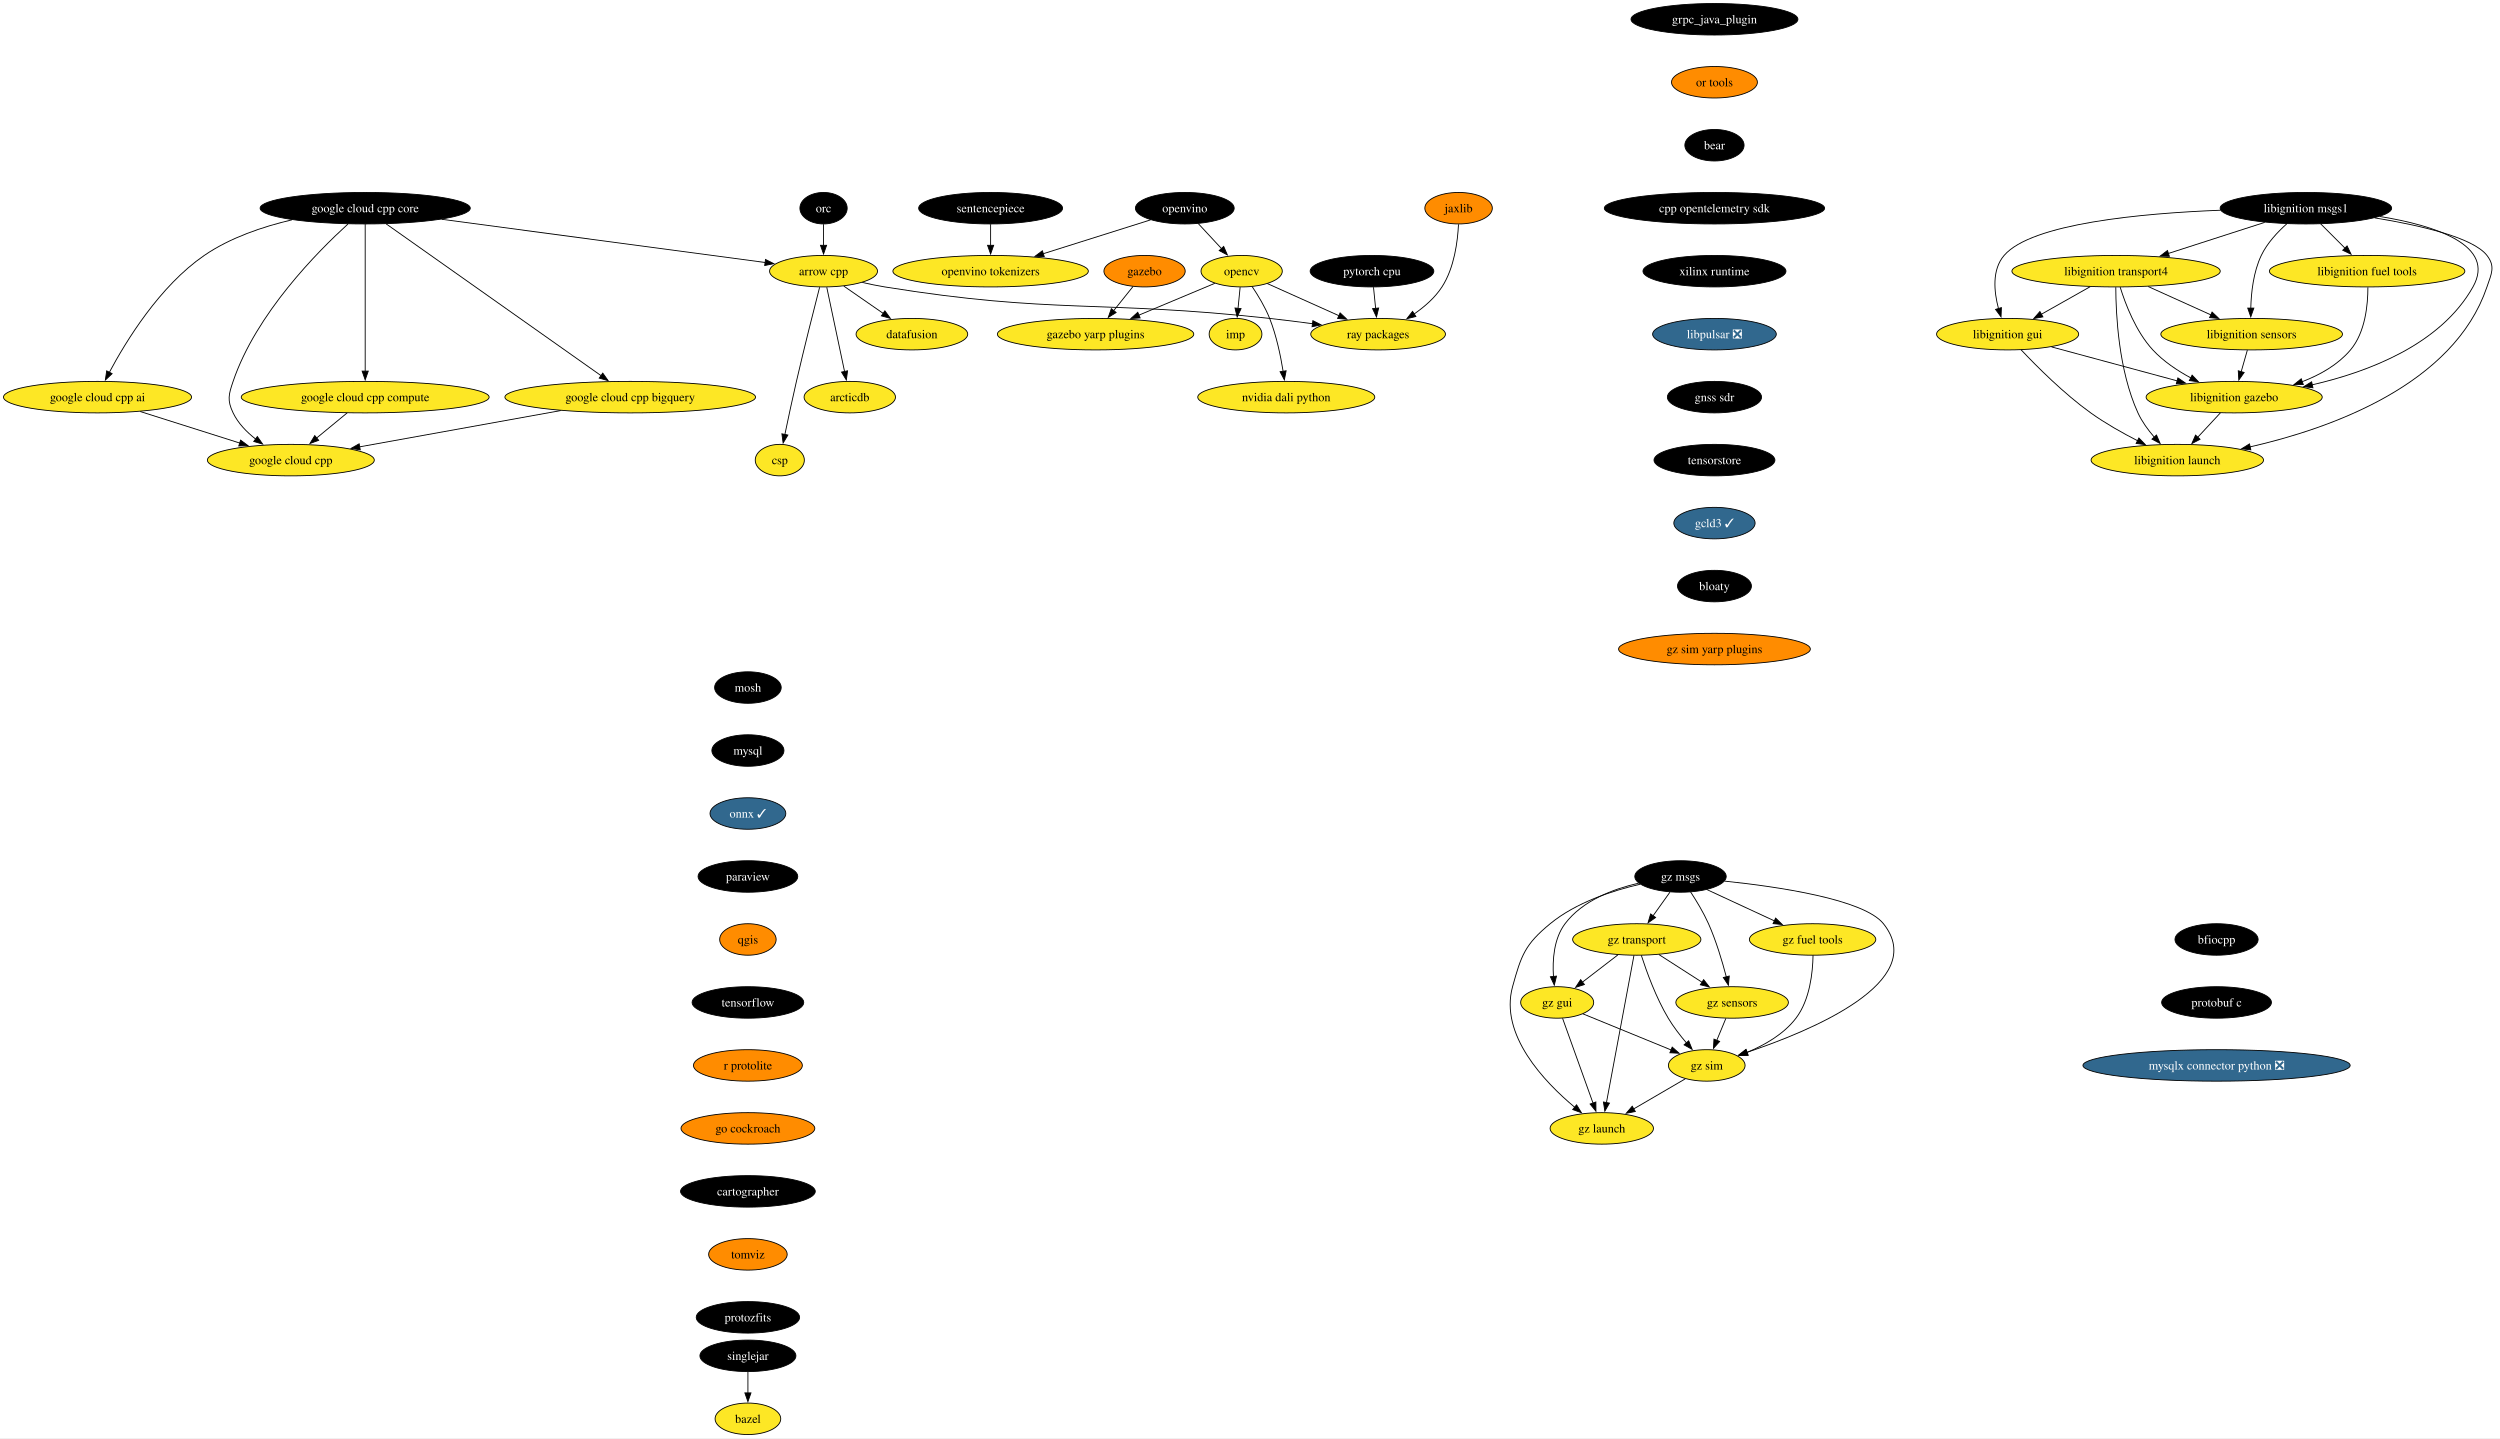
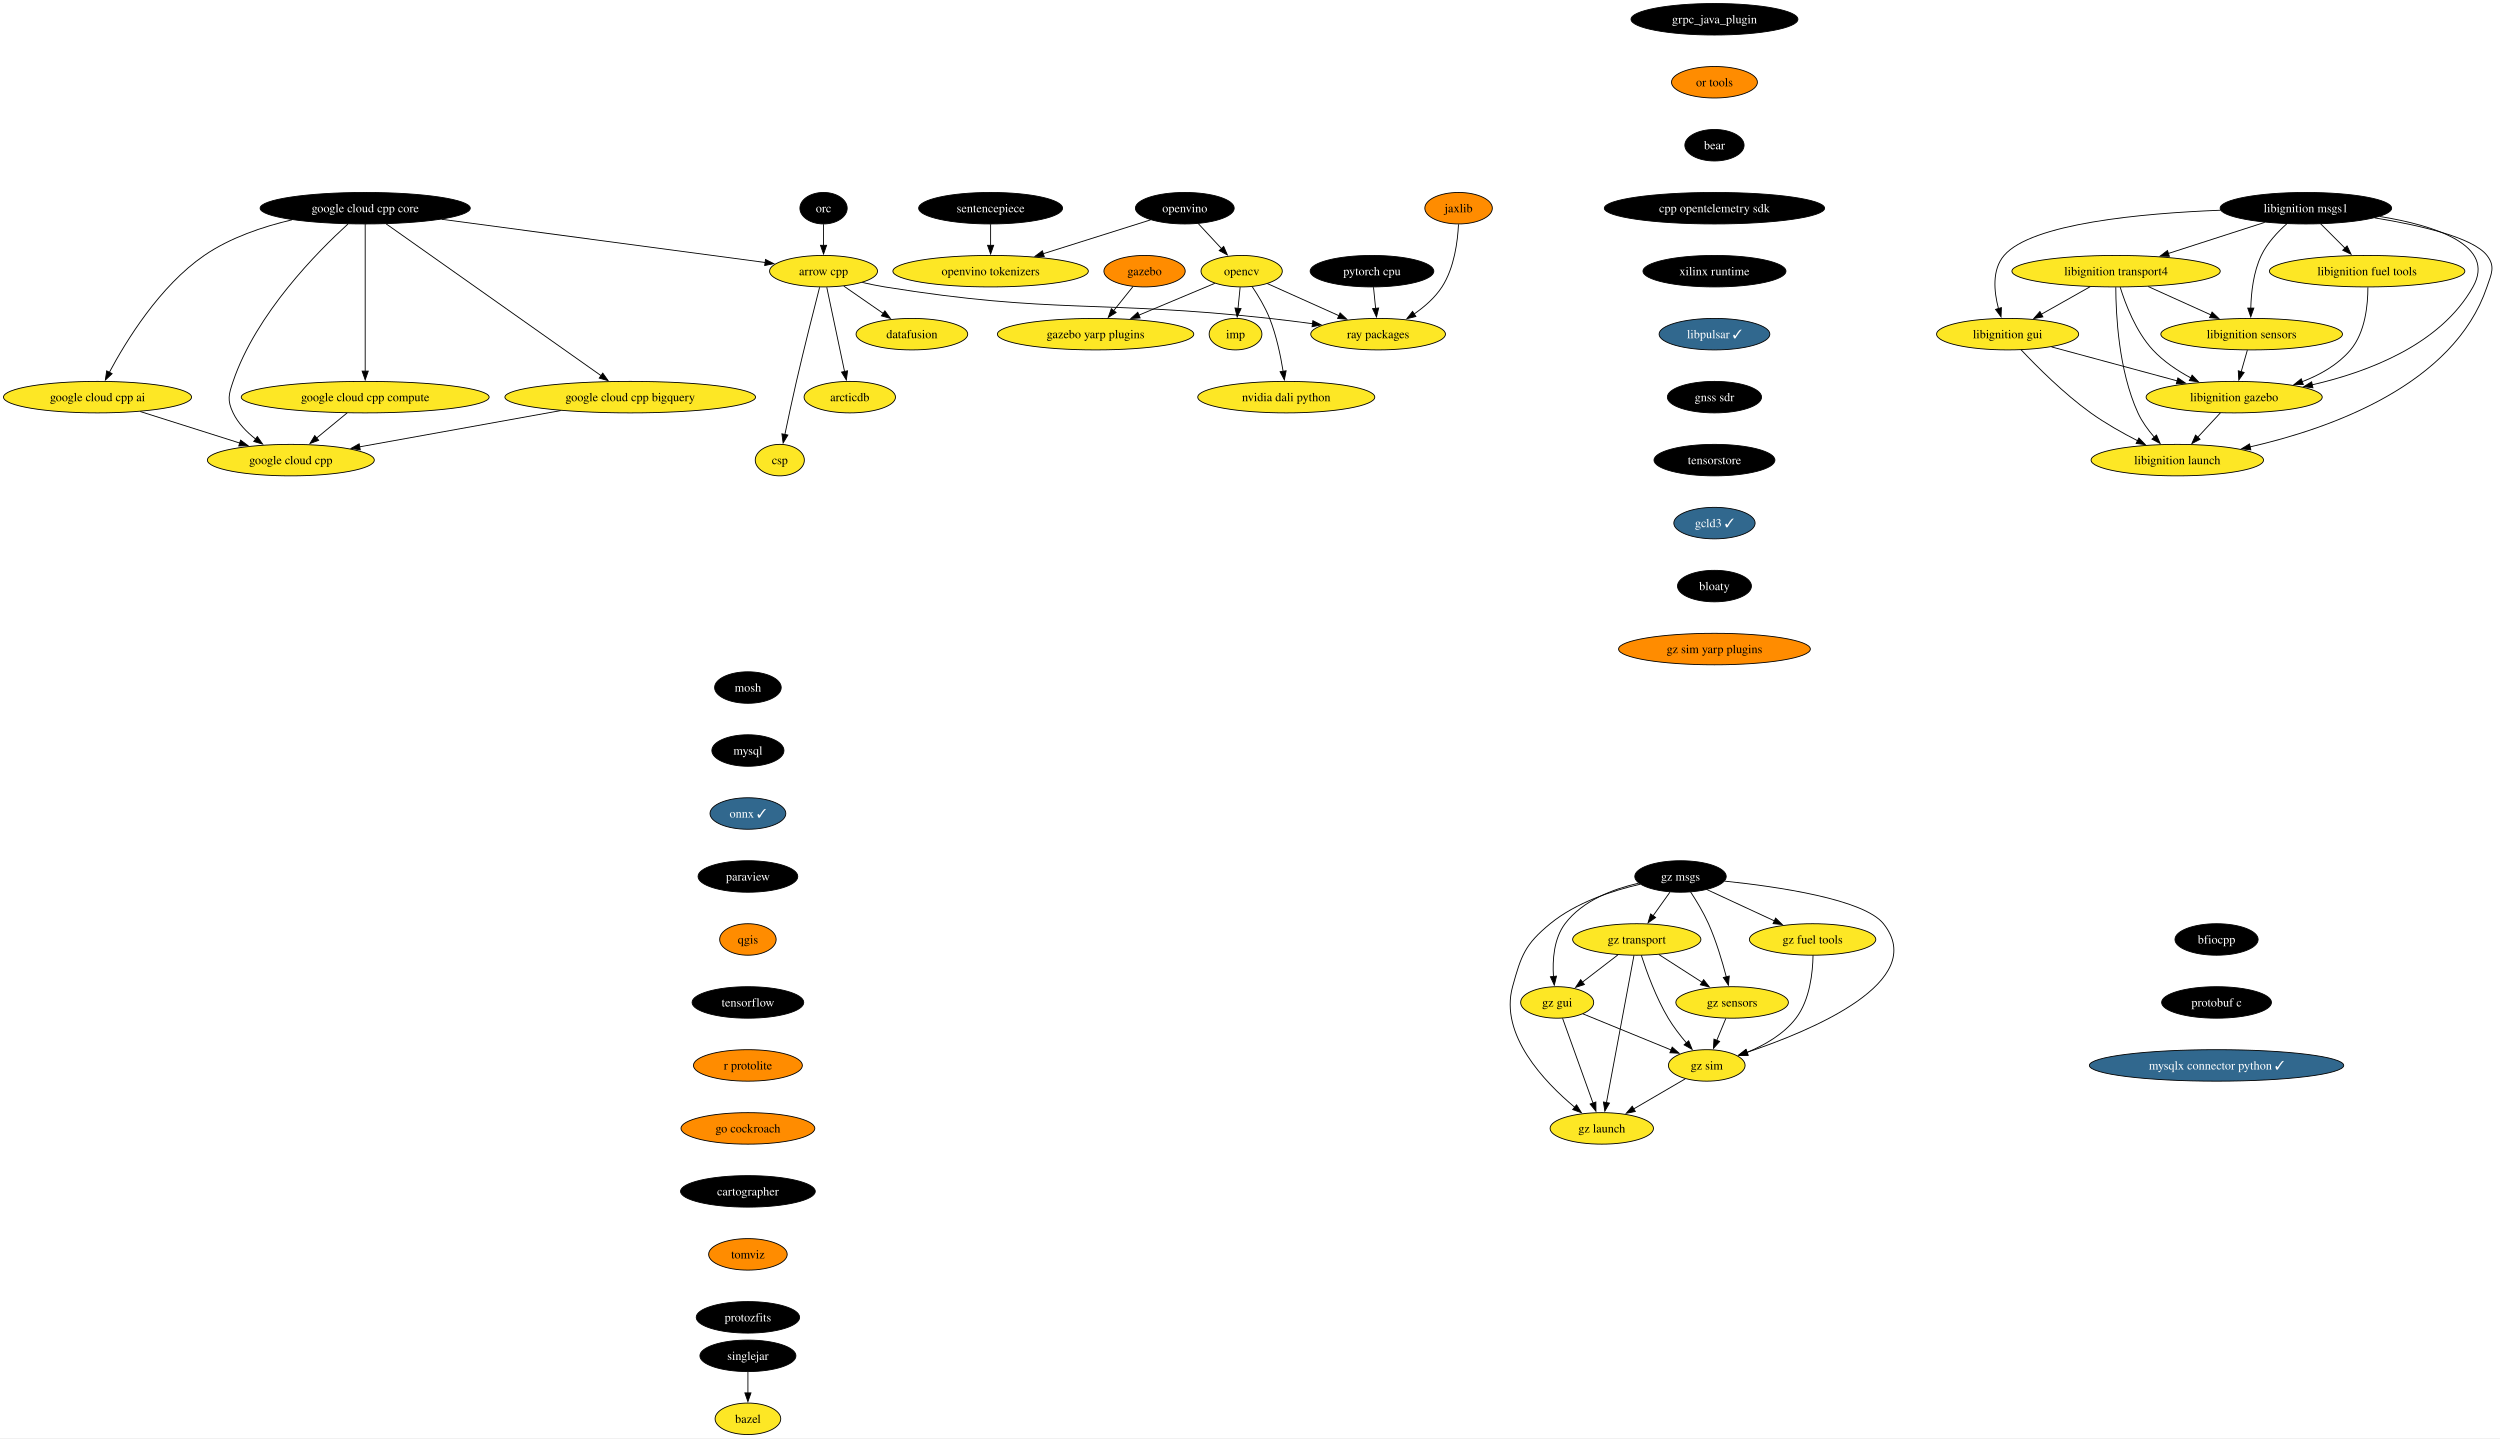
<svg xmlns="http://www.w3.org/2000/svg" xmlns:xlink="http://www.w3.org/1999/xlink" width="2858pt" height="1644pt" viewBox="0.00 0.00 2858.08 1644.00">
  <g id="graph0" class="graph" transform="scale(1 1) rotate(0) translate(4 1640)">
    <polygon fill="white" stroke="none" points="-4,4 -4,-1640 2854.08,-1640 2854.08,4 -4,4" />
    <g id="node1" class="node">
      <g id="a_node1">
        <a xlink:href="https://github.com/conda-forge/arrow-cpp-feedstock" xlink:title="arrow cpp">
          <ellipse fill="#fde725" stroke="black" cx="937.5" cy="-1330" rx="61.73" ry="18" />
          <text text-anchor="middle" x="937.5" y="-1325.33" font-family="Times,serif" font-size="14.00">arrow cpp</text>
        </a>
      </g>
    </g>
    <g id="node2" class="node">
      <g id="a_node2">
        <a xlink:href="https://github.com/conda-forge/ray-packages-feedstock" xlink:title="ray packages">
          <ellipse fill="#fde725" stroke="black" cx="1571.5" cy="-1258" rx="76.99" ry="18" />
          <text text-anchor="middle" x="1571.5" y="-1253.33" font-family="Times,serif" font-size="14.00">ray packages</text>
        </a>
      </g>
    </g>
    <g id="edge1" class="edge">
      <path fill="none" stroke="black" d="M981.73,-1317.15C990.23,-1315.19 999.11,-1313.35 1007.5,-1312 1201.21,-1280.75 1252.46,-1297.33 1447.5,-1276 1463.47,-1274.25 1480.56,-1272.1 1496.79,-1269.91" />
      <polygon fill="black" stroke="black" points="1496.93,-1273.43 1506.37,-1268.61 1495.99,-1266.49 1496.93,-1273.43" />
    </g>
    <g id="node3" class="node">
      <g id="a_node3">
        <a xlink:href="https://github.com/conda-forge/datafusion-feedstock" xlink:title="datafusion">
          <ellipse fill="#fde725" stroke="black" cx="1038.5" cy="-1258" rx="63.84" ry="18" />
          <text text-anchor="middle" x="1038.5" y="-1253.33" font-family="Times,serif" font-size="14.00">datafusion</text>
        </a>
      </g>
    </g>
    <g id="edge2" class="edge">
      <path fill="none" stroke="black" d="M960.67,-1312.94C974.05,-1303.67 991.09,-1291.86 1005.81,-1281.66" />
      <polygon fill="black" stroke="black" points="1007.62,-1284.66 1013.85,-1276.09 1003.63,-1278.91 1007.62,-1284.66" />
    </g>
    <g id="node4" class="node">
      <g id="a_node4">
        <a xlink:href="https://github.com/conda-forge/arcticdb-feedstock" xlink:title="arcticdb">
          <ellipse fill="#fde725" stroke="black" cx="967.5" cy="-1186" rx="52.26" ry="18" />
          <text text-anchor="middle" x="967.5" y="-1181.33" font-family="Times,serif" font-size="14.00">arcticdb</text>
        </a>
      </g>
    </g>
    <g id="edge3" class="edge">
      <path fill="none" stroke="black" d="M941.18,-1311.59C946.27,-1287.5 955.51,-1243.75 961.58,-1215.03" />
      <polygon fill="black" stroke="black" points="964.93,-1216.1 963.58,-1205.59 958.08,-1214.65 964.93,-1216.1" />
    </g>
    <g id="node5" class="node">
      <g id="a_node5">
        <a xlink:href="https://github.com/conda-forge/csp-feedstock" xlink:title="csp">
          <ellipse fill="#fde725" stroke="black" cx="887.5" cy="-1114" rx="28.06" ry="18" />
          <text text-anchor="middle" x="887.5" y="-1109.33" font-family="Times,serif" font-size="14.00">csp</text>
        </a>
      </g>
    </g>
    <g id="edge4" class="edge">
      <path fill="none" stroke="black" d="M933.01,-1311.65C926.81,-1287.56 915.4,-1242.56 906.5,-1204 901.83,-1183.74 896.94,-1160.78 893.29,-1143.26" />
      <polygon fill="black" stroke="black" points="896.74,-1142.66 891.29,-1133.58 889.89,-1144.08 896.74,-1142.66" />
    </g>
    <g id="node6" class="node">
      <g id="a_node6">
        <a xlink:href="https://github.com/conda-forge/bazel-feedstock" xlink:title="bazel">
          <ellipse fill="#fde725" stroke="black" cx="851.04" cy="-18" rx="37.53" ry="18" />
          <text text-anchor="middle" x="851.04" y="-13.32" font-family="Times,serif" font-size="14.00">bazel</text>
        </a>
      </g>
    </g>
    <g id="node7" class="node">
      <g id="a_node7">
        <a xlink:href="https://github.com/conda-forge/mosh-feedstock" xlink:title="mosh">
          <ellipse fill="#000000" stroke="black" cx="851.04" cy="-854" rx="38.06" ry="18" />
          <text text-anchor="middle" x="851.04" y="-849.33" font-family="Times,serif" font-size="14.00" fill="white">mosh</text>
        </a>
      </g>
    </g>
    <g id="node8" class="node">
      <g id="a_node8">
        <a xlink:href="https://github.com/conda-forge/mysql-feedstock" xlink:title="mysql">
          <ellipse fill="#000000" stroke="black" cx="851.04" cy="-782" rx="41.21" ry="18" />
          <text text-anchor="middle" x="851.04" y="-777.33" font-family="Times,serif" font-size="14.00" fill="white">mysql</text>
        </a>
      </g>
    </g>
    <g id="node9" class="node">
      <g id="a_node9">
        <a xlink:href="https://github.com/conda-forge/onnx-feedstock/pull/124" xlink:title="onnx ✓">
          <ellipse fill="#31688e" stroke="black" cx="851.04" cy="-710" rx="43.32" ry="18" />
          <text text-anchor="middle" x="851.04" y="-705.33" font-family="Times,serif" font-size="14.00" fill="white">onnx ✓</text>
        </a>
      </g>
    </g>
    <g id="node10" class="node">
      <g id="a_node10">
        <a xlink:href="https://github.com/conda-forge/paraview-feedstock" xlink:title="paraview">
          <ellipse fill="#000000" stroke="black" cx="851.04" cy="-638" rx="57" ry="18" />
          <text text-anchor="middle" x="851.04" y="-633.33" font-family="Times,serif" font-size="14.00" fill="white">paraview</text>
        </a>
      </g>
    </g>
    <g id="node15" class="node">
      <g id="a_node15">
        <a xlink:href="https://github.com/conda-forge/qgis-feedstock" xlink:title="qgis">
          <ellipse fill="#ff8c00" stroke="black" cx="851.04" cy="-566" rx="32.27" ry="18" />
          <text text-anchor="middle" x="851.04" y="-561.33" font-family="Times,serif" font-size="14.00">qgis</text>
        </a>
      </g>
    </g>
    <g id="node11" class="node">
      <g id="a_node11">
        <a xlink:href="https://github.com/conda-forge/opencv-feedstock" xlink:title="opencv">
          <ellipse fill="#fde725" stroke="black" cx="1415.5" cy="-1330" rx="46.47" ry="18" />
          <text text-anchor="middle" x="1415.5" y="-1325.33" font-family="Times,serif" font-size="14.00">opencv</text>
        </a>
      </g>
    </g>
    <g id="edge8" class="edge">
      <path fill="none" stroke="black" d="M1444.85,-1315.83C1467.88,-1305.5 1500.35,-1290.93 1526.65,-1279.13" />
      <polygon fill="black" stroke="black" points="1528.05,-1282.33 1535.74,-1275.05 1525.19,-1275.95 1528.05,-1282.33" />
    </g>
    <g id="node12" class="node">
      <g id="a_node12">
        <a xlink:href="https://github.com/conda-forge/imp-feedstock" xlink:title="imp">
          <ellipse fill="#fde725" stroke="black" cx="1408.5" cy="-1258" rx="30.16" ry="18" />
          <text text-anchor="middle" x="1408.5" y="-1253.33" font-family="Times,serif" font-size="14.00">imp</text>
        </a>
      </g>
    </g>
    <g id="edge9" class="edge">
      <path fill="none" stroke="black" d="M1413.77,-1311.7C1413.04,-1304.41 1412.18,-1295.73 1411.36,-1287.54" />
      <polygon fill="black" stroke="black" points="1414.84,-1287.21 1410.36,-1277.61 1407.88,-1287.91 1414.84,-1287.21" />
    </g>
    <g id="node13" class="node">
      <g id="a_node13">
        <a xlink:href="https://github.com/conda-forge/gazebo-yarp-plugins-feedstock" xlink:title="gazebo yarp plugins">
          <ellipse fill="#fde725" stroke="black" cx="1248.5" cy="-1258" rx="112.24" ry="18" />
          <text text-anchor="middle" x="1248.5" y="-1253.33" font-family="Times,serif" font-size="14.00">gazebo yarp plugins</text>
        </a>
      </g>
    </g>
    <g id="edge10" class="edge">
      <path fill="none" stroke="black" d="M1384.87,-1316.16C1360.58,-1305.98 1326.13,-1291.54 1297.94,-1279.72" />
      <polygon fill="black" stroke="black" points="1299.45,-1276.56 1288.87,-1275.92 1296.74,-1283.01 1299.45,-1276.56" />
    </g>
    <g id="node14" class="node">
      <g id="a_node14">
        <a xlink:href="https://github.com/conda-forge/nvidia-dali-python-feedstock" xlink:title="nvidia dali python">
          <ellipse fill="#fde725" stroke="black" cx="1466.5" cy="-1186" rx="101.19" ry="18" />
          <text text-anchor="middle" x="1466.5" y="-1181.33" font-family="Times,serif" font-size="14.00">nvidia dali python</text>
        </a>
      </g>
    </g>
    <g id="edge11" class="edge">
      <path fill="none" stroke="black" d="M1427.39,-1312.56C1434.19,-1302.46 1442.36,-1288.99 1447.5,-1276 1455.2,-1256.54 1460.02,-1233.4 1462.88,-1215.59" />
      <polygon fill="black" stroke="black" points="1466.34,-1216.12 1464.33,-1205.72 1459.41,-1215.1 1466.34,-1216.12" />
    </g>
    <g id="node16" class="node">
      <g id="a_node16">
        <a xlink:href="https://github.com/conda-forge/tensorflow-feedstock" xlink:title="tensorflow">
          <ellipse fill="#000000" stroke="black" cx="851.04" cy="-494" rx="63.84" ry="18" />
          <text text-anchor="middle" x="851.04" y="-489.32" font-family="Times,serif" font-size="14.00" fill="white">tensorflow</text>
        </a>
      </g>
    </g>
    <g id="node17" class="node">
      <g id="a_node17">
        <a xlink:href="https://github.com/conda-forge/r-protolite-feedstock" xlink:title="r protolite">
          <ellipse fill="#ff8c00" stroke="black" cx="851.04" cy="-422" rx="62.26" ry="18" />
          <text text-anchor="middle" x="851.04" y="-417.32" font-family="Times,serif" font-size="14.00">r protolite</text>
        </a>
      </g>
    </g>
    <g id="node18" class="node">
      <g id="a_node18">
        <a xlink:href="https://github.com/conda-forge/go-cockroach-feedstock" xlink:title="go cockroach">
          <ellipse fill="#ff8c00" stroke="black" cx="851.04" cy="-350" rx="76.46" ry="18" />
          <text text-anchor="middle" x="851.04" y="-345.32" font-family="Times,serif" font-size="14.00">go cockroach</text>
        </a>
      </g>
    </g>
    <g id="node31" class="node">
      <g id="a_node31">
        <a xlink:href="https://github.com/conda-forge/cartographer-feedstock" xlink:title="cartographer">
          <ellipse fill="#000000" stroke="black" cx="851.04" cy="-278" rx="76.99" ry="18" />
          <text text-anchor="middle" x="851.04" y="-273.32" font-family="Times,serif" font-size="14.00" fill="white">cartographer</text>
        </a>
      </g>
    </g>
    <g id="node19" class="node">
      <g id="a_node19">
        <a xlink:href="https://github.com/conda-forge/pytorch-cpu-feedstock" xlink:title="pytorch cpu">
          <ellipse fill="#000000" stroke="black" cx="1564.5" cy="-1330" rx="70.68" ry="18" />
          <text text-anchor="middle" x="1564.5" y="-1325.33" font-family="Times,serif" font-size="14.00" fill="white">pytorch cpu</text>
        </a>
      </g>
    </g>
    <g id="edge16" class="edge">
      <path fill="none" stroke="black" d="M1566.23,-1311.7C1566.96,-1304.41 1567.83,-1295.73 1568.65,-1287.54" />
      <polygon fill="black" stroke="black" points="1572.13,-1287.91 1569.64,-1277.61 1565.16,-1287.21 1572.13,-1287.91" />
    </g>
    <g id="node20" class="node">
      <g id="a_node20">
        <a xlink:href="https://github.com/conda-forge/orc-feedstock" xlink:title="orc">
          <ellipse fill="#000000" stroke="black" cx="937.5" cy="-1402" rx="27.01" ry="18" />
          <text text-anchor="middle" x="937.5" y="-1397.33" font-family="Times,serif" font-size="14.00" fill="white">orc</text>
        </a>
      </g>
    </g>
    <g id="edge17" class="edge">
      <path fill="none" stroke="black" d="M937.5,-1383.7C937.5,-1376.41 937.5,-1367.73 937.5,-1359.54" />
      <polygon fill="black" stroke="black" points="941,-1359.62 937.5,-1349.62 934,-1359.62 941,-1359.62" />
    </g>
    <g id="node21" class="node">
      <g id="a_node21">
        <a xlink:href="https://github.com/conda-forge/jaxlib-feedstock" xlink:title="jaxlib">
          <ellipse fill="#ff8c00" stroke="black" cx="1663.5" cy="-1402" rx="38.58" ry="18" />
          <text text-anchor="middle" x="1663.5" y="-1397.33" font-family="Times,serif" font-size="14.00">jaxlib</text>
        </a>
      </g>
    </g>
    <g id="edge18" class="edge">
      <path fill="none" stroke="black" d="M1663.39,-1383.54C1662.5,-1364.51 1658.71,-1333.85 1644.5,-1312 1636.49,-1299.67 1624.53,-1289.26 1612.6,-1281.01" />
      <polygon fill="black" stroke="black" points="1614.68,-1278.19 1604.39,-1275.69 1610.88,-1284.06 1614.68,-1278.19" />
    </g>
    <g id="node22" class="node">
      <g id="a_node22">
        <a xlink:href="https://github.com/conda-forge/libignition-transport4-feedstock" xlink:title="libignition transport4">
          <ellipse fill="#fde725" stroke="black" cx="2415.17" cy="-1330" rx="119.08" ry="18" />
          <text text-anchor="middle" x="2415.17" y="-1325.33" font-family="Times,serif" font-size="14.00">libignition transport4</text>
        </a>
      </g>
    </g>
    <g id="node23" class="node">
      <g id="a_node23">
        <a xlink:href="https://github.com/conda-forge/libignition-sensors-feedstock" xlink:title="libignition sensors">
          <ellipse fill="#fde725" stroke="black" cx="2570.17" cy="-1258" rx="103.82" ry="18" />
          <text text-anchor="middle" x="2570.17" y="-1253.33" font-family="Times,serif" font-size="14.00">libignition sensors</text>
        </a>
      </g>
    </g>
    <g id="edge19" class="edge">
      <path fill="none" stroke="black" d="M2451.91,-1312.41C2473.41,-1302.7 2500.77,-1290.34 2523.75,-1279.96" />
      <polygon fill="black" stroke="black" points="2524.92,-1283.28 2532.59,-1275.97 2522.04,-1276.9 2524.92,-1283.28" />
    </g>
    <g id="node24" class="node">
      <g id="a_node24">
        <a xlink:href="https://github.com/conda-forge/libignition-gui-feedstock" xlink:title="libignition gui">
          <ellipse fill="#fde725" stroke="black" cx="2291.17" cy="-1258" rx="81.2" ry="18" />
          <text text-anchor="middle" x="2291.17" y="-1253.33" font-family="Times,serif" font-size="14.00">libignition gui</text>
        </a>
      </g>
    </g>
    <g id="edge20" class="edge">
      <path fill="none" stroke="black" d="M2385.47,-1312.23C2368.74,-1302.79 2347.66,-1290.89 2329.68,-1280.74" />
      <polygon fill="black" stroke="black" points="2331.53,-1277.76 2321.1,-1275.89 2328.08,-1283.86 2331.53,-1277.76" />
    </g>
    <g id="node25" class="node">
      <g id="a_node25">
        <a xlink:href="https://github.com/conda-forge/libignition-gazebo-feedstock" xlink:title="libignition gazebo">
          <ellipse fill="#fde725" stroke="black" cx="2550.17" cy="-1186" rx="100.66" ry="18" />
          <text text-anchor="middle" x="2550.17" y="-1181.33" font-family="Times,serif" font-size="14.00">libignition gazebo</text>
        </a>
      </g>
    </g>
    <g id="edge21" class="edge">
      <path fill="none" stroke="black" d="M2419.84,-1311.8C2425.82,-1292.43 2437.79,-1260.94 2457.17,-1240 2469.29,-1226.91 2485.39,-1216.19 2500.79,-1207.89" />
      <polygon fill="black" stroke="black" points="2502.1,-1211.16 2509.41,-1203.49 2498.91,-1204.92 2502.1,-1211.16" />
    </g>
    <g id="node26" class="node">
      <g id="a_node26">
        <a xlink:href="https://github.com/conda-forge/libignition-launch-feedstock" xlink:title="libignition launch">
          <ellipse fill="#fde725" stroke="black" cx="2485.17" cy="-1114" rx="98.56" ry="18" />
          <text text-anchor="middle" x="2485.17" y="-1109.33" font-family="Times,serif" font-size="14.00">libignition launch</text>
        </a>
      </g>
    </g>
    <g id="edge22" class="edge">
      <path fill="none" stroke="black" d="M2414.84,-1311.68C2414.91,-1281.2 2417.94,-1216.62 2440.17,-1168 2444.75,-1158 2451.76,-1148.41 2458.9,-1140.2" />
      <polygon fill="black" stroke="black" points="2461.34,-1142.72 2465.56,-1133 2456.2,-1137.97 2461.34,-1142.72" />
    </g>
    <g id="edge23" class="edge">
      <path fill="none" stroke="black" d="M2565.23,-1239.7C2563.1,-1232.24 2560.55,-1223.32 2558.16,-1214.97" />
      <polygon fill="black" stroke="black" points="2561.59,-1214.21 2555.48,-1205.56 2554.86,-1216.14 2561.59,-1214.21" />
    </g>
    <g id="edge24" class="edge">
      <path fill="none" stroke="black" d="M2341.42,-1243.42C2382.37,-1232.35 2440.51,-1216.64 2485.04,-1204.6" />
      <polygon fill="black" stroke="black" points="2485.85,-1208.01 2494.59,-1202.02 2484.02,-1201.25 2485.85,-1208.01" />
    </g>
    <g id="edge25" class="edge">
      <path fill="none" stroke="black" d="M2306.52,-1240.18C2324.42,-1221.17 2355.5,-1190 2386.17,-1168 2402.86,-1156.03 2422.57,-1144.94 2440,-1136.03" />
      <polygon fill="black" stroke="black" points="2441.23,-1139.33 2448.6,-1131.72 2438.09,-1133.07 2441.23,-1139.33" />
    </g>
    <g id="edge26" class="edge">
      <path fill="none" stroke="black" d="M2534.44,-1168.05C2526.61,-1159.63 2517,-1149.28 2508.36,-1139.97" />
      <polygon fill="black" stroke="black" points="2511.16,-1137.84 2501.79,-1132.9 2506.03,-1142.61 2511.16,-1137.84" />
    </g>
    <g id="node27" class="node">
      <g id="a_node27">
        <a xlink:href="https://github.com/conda-forge/libignition-msgs1-feedstock" xlink:title="libignition msgs1">
          <ellipse fill="#000000" stroke="black" cx="2632.17" cy="-1402" rx="98.03" ry="18" />
          <text text-anchor="middle" x="2632.17" y="-1397.33" font-family="Times,serif" font-size="14.00" fill="white">libignition msgs1</text>
        </a>
      </g>
    </g>
    <g id="edge27" class="edge">
      <path fill="none" stroke="black" d="M2585.09,-1385.81C2552.81,-1375.4 2509.71,-1361.5 2475,-1350.3" />
      <polygon fill="black" stroke="black" points="2476.08,-1346.97 2465.49,-1347.23 2473.93,-1353.63 2476.08,-1346.97" />
    </g>
    <g id="edge28" class="edge">
      <path fill="none" stroke="black" d="M2610.39,-1384.2C2599.77,-1374.76 2587.87,-1362.06 2581.17,-1348 2572.21,-1329.18 2569.61,-1305.7 2569.17,-1287.59" />
      <polygon fill="black" stroke="black" points="2572.68,-1287.8 2569.16,-1277.8 2565.68,-1287.81 2572.68,-1287.8" />
    </g>
    <g id="edge29" class="edge">
      <path fill="none" stroke="black" d="M2534.63,-1399.69C2444.03,-1396.15 2318.55,-1384.56 2287.17,-1348 2273.09,-1331.59 2275.58,-1306.57 2280.74,-1287.23" />
      <polygon fill="black" stroke="black" points="2284.06,-1288.36 2283.64,-1277.78 2277.36,-1286.31 2284.06,-1288.36" />
    </g>
    <g id="edge30" class="edge">
      <path fill="none" stroke="black" d="M2716.8,-1392.52C2779.61,-1382.26 2850.08,-1359.93 2823.17,-1312 2786.27,-1246.25 2703.93,-1214.9 2639.27,-1200.06" />
      <polygon fill="black" stroke="black" points="2640.23,-1196.69 2629.71,-1197.97 2638.73,-1203.53 2640.23,-1196.69" />
    </g>
    <g id="edge31" class="edge">
      <path fill="none" stroke="black" d="M2710.8,-1390.94C2762.4,-1382.54 2823.19,-1368.59 2839.17,-1348 2848.98,-1335.36 2844.3,-1327.16 2839.17,-1312 2801.28,-1199.96 2660.41,-1150.11 2568.21,-1129.09" />
      <polygon fill="black" stroke="black" points="2569.22,-1125.73 2558.7,-1126.99 2567.71,-1132.56 2569.22,-1125.73" />
    </g>
    <g id="node28" class="node">
      <g id="a_node28">
        <a xlink:href="https://github.com/conda-forge/libignition-fuel-tools-feedstock" xlink:title="libignition fuel tools">
          <ellipse fill="#fde725" stroke="black" cx="2702.17" cy="-1330" rx="111.71" ry="18" />
          <text text-anchor="middle" x="2702.17" y="-1325.33" font-family="Times,serif" font-size="14.00">libignition fuel tools</text>
        </a>
      </g>
    </g>
    <g id="edge32" class="edge">
      <path fill="none" stroke="black" d="M2649.12,-1384.05C2657.42,-1375.75 2667.59,-1365.58 2676.8,-1356.38" />
      <polygon fill="black" stroke="black" points="2679.23,-1358.89 2683.83,-1349.35 2674.28,-1353.94 2679.23,-1358.89" />
    </g>
    <g id="edge33" class="edge">
      <path fill="none" stroke="black" d="M2703.05,-1311.52C2703.09,-1291.89 2700.19,-1260.16 2683.17,-1240 2668.91,-1223.1 2648.49,-1211.54 2627.92,-1203.66" />
      <polygon fill="black" stroke="black" points="2629.2,-1200.4 2618.61,-1200.36 2626.87,-1207 2629.2,-1200.4" />
    </g>
    <g id="node29" class="node">
      <g id="a_node29">
        <a xlink:href="https://github.com/conda-forge/gazebo-feedstock" xlink:title="gazebo">
          <ellipse fill="#ff8c00" stroke="black" cx="1304.5" cy="-1330" rx="46.47" ry="18" />
          <text text-anchor="middle" x="1304.5" y="-1325.33" font-family="Times,serif" font-size="14.00">gazebo</text>
        </a>
      </g>
    </g>
    <g id="edge34" class="edge">
      <path fill="none" stroke="black" d="M1291.23,-1312.41C1284.63,-1304.16 1276.51,-1294.01 1269.12,-1284.78" />
      <polygon fill="black" stroke="black" points="1271.99,-1282.76 1263.01,-1277.14 1266.53,-1287.13 1271.99,-1282.76" />
    </g>
    <g id="node30" class="node">
      <g id="a_node30">
        <a xlink:href="https://github.com/conda-forge/google-cloud-cpp-feedstock" xlink:title="google cloud cpp">
          <ellipse fill="#fde725" stroke="black" cx="328.5" cy="-1114" rx="95.4" ry="18" />
          <text text-anchor="middle" x="328.5" y="-1109.33" font-family="Times,serif" font-size="14.00">google cloud cpp</text>
        </a>
      </g>
    </g>
    <g id="node32" class="node">
      <g id="a_node32">
        <a xlink:href="https://github.com/conda-forge/tomviz-feedstock" xlink:title="tomviz">
          <ellipse fill="#ff8c00" stroke="black" cx="851.04" cy="-206" rx="44.9" ry="18" />
          <text text-anchor="middle" x="851.04" y="-201.33" font-family="Times,serif" font-size="14.00">tomviz</text>
        </a>
      </g>
    </g>
    <g id="node35" class="node">
      <g id="a_node35">
        <a xlink:href="https://github.com/conda-forge/protozfits-feedstock" xlink:title="protozfits">
          <ellipse fill="#000000" stroke="black" cx="851.04" cy="-134" rx="59.1" ry="18" />
          <text text-anchor="middle" x="851.04" y="-129.32" font-family="Times,serif" font-size="14.00" fill="white">protozfits</text>
        </a>
      </g>
    </g>
    <g id="node33" class="node">
      <g id="a_node33">
        <a xlink:href="https://github.com/conda-forge/sentencepiece-feedstock" xlink:title="sentencepiece">
          <ellipse fill="#000000" stroke="black" cx="1128.5" cy="-1402" rx="82.25" ry="18" />
          <text text-anchor="middle" x="1128.5" y="-1397.33" font-family="Times,serif" font-size="14.00" fill="white">sentencepiece</text>
        </a>
      </g>
    </g>
    <g id="node34" class="node">
      <g id="a_node34">
        <a xlink:href="https://github.com/conda-forge/openvino-tokenizers-feedstock" xlink:title="openvino tokenizers">
          <ellipse fill="#fde725" stroke="black" cx="1128.5" cy="-1330" rx="111.71" ry="18" />
          <text text-anchor="middle" x="1128.5" y="-1325.33" font-family="Times,serif" font-size="14.00">openvino tokenizers</text>
        </a>
      </g>
    </g>
    <g id="edge37" class="edge">
      <path fill="none" stroke="black" d="M1128.5,-1383.7C1128.5,-1376.41 1128.5,-1367.73 1128.5,-1359.54" />
      <polygon fill="black" stroke="black" points="1132,-1359.62 1128.5,-1349.62 1125,-1359.62 1132,-1359.62" />
    </g>
    <g id="node36" class="node">
      <g id="a_node36">
        <a xlink:href="https://github.com/conda-forge/grpc_java_plugin-feedstock" xlink:title="grpc_java_plugin">
          <ellipse fill="#000000" stroke="black" cx="1956.03" cy="-1618" rx="95.4" ry="18" />
          <text text-anchor="middle" x="1956.03" y="-1613.33" font-family="Times,serif" font-size="14.00" fill="white">grpc_java_plugin</text>
        </a>
      </g>
    </g>
    <g id="node37" class="node">
      <g id="a_node37">
        <a xlink:href="https://github.com/conda-forge/or-tools-feedstock" xlink:title="or tools">
          <ellipse fill="#ff8c00" stroke="black" cx="1956.03" cy="-1546" rx="49.1" ry="18" />
          <text text-anchor="middle" x="1956.03" y="-1541.33" font-family="Times,serif" font-size="14.00">or tools</text>
        </a>
      </g>
    </g>
    <g id="node38" class="node">
      <g id="a_node38">
        <a xlink:href="https://github.com/conda-forge/bear-feedstock" xlink:title="bear">
          <ellipse fill="#000000" stroke="black" cx="1956.03" cy="-1474" rx="33.85" ry="18" />
          <text text-anchor="middle" x="1956.03" y="-1469.33" font-family="Times,serif" font-size="14.00" fill="white">bear</text>
        </a>
      </g>
    </g>
    <g id="node39" class="node">
      <g id="a_node39">
        <a xlink:href="https://github.com/conda-forge/cpp-opentelemetry-sdk-feedstock" xlink:title="cpp opentelemetry sdk">
          <ellipse fill="#000000" stroke="black" cx="1956.03" cy="-1402" rx="125.92" ry="18" />
          <text text-anchor="middle" x="1956.03" y="-1397.33" font-family="Times,serif" font-size="14.00" fill="white">cpp opentelemetry sdk</text>
        </a>
      </g>
    </g>
    <g id="node40" class="node">
      <g id="a_node40">
        <a xlink:href="https://github.com/conda-forge/xilinx-runtime-feedstock" xlink:title="xilinx runtime">
          <ellipse fill="#000000" stroke="black" cx="1956.03" cy="-1330" rx="81.72" ry="18" />
          <text text-anchor="middle" x="1956.03" y="-1325.33" font-family="Times,serif" font-size="14.00" fill="white">xilinx runtime</text>
        </a>
      </g>
    </g>
    <g id="node42" class="node">
      <g id="a_node42">
-         <a xlink:href="https://github.com/conda-forge/libpulsar-feedstock/pull/23" xlink:title="libpulsar ❎">
-           <ellipse fill="#31688e" stroke="black" cx="1956.03" cy="-1258" rx="70.68" ry="18" />
-           <text text-anchor="middle" x="1956.03" y="-1253.33" font-family="Times,serif" font-size="14.00" fill="white">libpulsar ❎</text>
+         <a xlink:href="https://github.com/conda-forge/libpulsar-feedstock/pull/23" xlink:title="libpulsar ✓">
+           <ellipse fill="#31688e" stroke="black" cx="1956.03" cy="-1258" rx="63.31" ry="18" />
+           <text text-anchor="middle" x="1956.03" y="-1253.33" font-family="Times,serif" font-size="14.00" fill="white">libpulsar ✓</text>
        </a>
      </g>
    </g>
    <g id="node41" class="node">
      <g id="a_node41">
        <a xlink:href="https://github.com/conda-forge/singlejar-feedstock" xlink:title="singlejar">
          <ellipse fill="#000000" stroke="black" cx="851.04" cy="-90" rx="54.89" ry="18" />
          <text text-anchor="middle" x="851.04" y="-85.33" font-family="Times,serif" font-size="14.00" fill="white">singlejar</text>
        </a>
      </g>
    </g>
    <g id="edge43" class="edge">
      <path fill="none" stroke="black" d="M851.04,-71.7C851.04,-64.41 851.04,-55.73 851.04,-47.54" />
      <polygon fill="black" stroke="black" points="854.54,-47.62 851.04,-37.62 847.54,-47.62 854.54,-47.62" />
    </g>
    <g id="node51" class="node">
      <g id="a_node51">
        <a xlink:href="https://github.com/conda-forge/gnss-sdr-feedstock" xlink:title="gnss sdr">
          <ellipse fill="#000000" stroke="black" cx="1956.03" cy="-1186" rx="53.84" ry="18" />
          <text text-anchor="middle" x="1956.03" y="-1181.33" font-family="Times,serif" font-size="14.00" fill="white">gnss sdr</text>
        </a>
      </g>
    </g>
    <g id="node43" class="node">
      <g id="a_node43">
        <a xlink:href="https://github.com/conda-forge/gz-msgs-feedstock" xlink:title="gz msgs">
          <ellipse fill="#000000" stroke="black" cx="1917.21" cy="-638" rx="52.26" ry="18" />
          <text text-anchor="middle" x="1917.21" y="-633.33" font-family="Times,serif" font-size="14.00" fill="white">gz msgs</text>
        </a>
      </g>
    </g>
    <g id="node44" class="node">
      <g id="a_node44">
        <a xlink:href="https://github.com/conda-forge/gz-transport-feedstock" xlink:title="gz transport">
          <ellipse fill="#fde725" stroke="black" cx="1867.21" cy="-566" rx="73.3" ry="18" />
          <text text-anchor="middle" x="1867.21" y="-561.33" font-family="Times,serif" font-size="14.00">gz transport</text>
        </a>
      </g>
    </g>
    <g id="edge45" class="edge">
      <path fill="none" stroke="black" d="M1905.11,-620.05C1899.34,-611.97 1892.3,-602.12 1885.87,-593.11" />
      <polygon fill="black" stroke="black" points="1888.75,-591.12 1880.09,-585.02 1883.05,-595.19 1888.75,-591.12" />
    </g>
    <g id="node45" class="node">
      <g id="a_node45">
        <a xlink:href="https://github.com/conda-forge/gz-fuel-tools-feedstock" xlink:title="gz fuel tools">
          <ellipse fill="#fde725" stroke="black" cx="2068.21" cy="-566" rx="72.25" ry="18" />
          <text text-anchor="middle" x="2068.21" y="-561.33" font-family="Times,serif" font-size="14.00">gz fuel tools</text>
        </a>
      </g>
    </g>
    <g id="edge46" class="edge">
      <path fill="none" stroke="black" d="M1947.41,-623C1969.55,-612.74 1999.94,-598.65 2024.7,-587.17" />
      <polygon fill="black" stroke="black" points="2025.95,-590.45 2033.55,-583.07 2023.01,-584.1 2025.95,-590.45" />
    </g>
    <g id="node46" class="node">
      <g id="a_node46">
        <a xlink:href="https://github.com/conda-forge/gz-gui-feedstock" xlink:title="gz gui">
          <ellipse fill="#fde725" stroke="black" cx="1776.21" cy="-494" rx="41.74" ry="18" />
          <text text-anchor="middle" x="1776.21" y="-489.32" font-family="Times,serif" font-size="14.00">gz gui</text>
        </a>
      </g>
    </g>
    <g id="edge47" class="edge">
      <path fill="none" stroke="black" d="M1869.4,-630.38C1840.34,-623.73 1805.11,-610.45 1785.21,-584 1772.36,-566.92 1770.73,-542.47 1771.97,-523.53" />
      <polygon fill="black" stroke="black" points="1775.43,-524.08 1772.92,-513.78 1768.46,-523.39 1775.43,-524.08" />
    </g>
    <g id="node47" class="node">
      <g id="a_node47">
        <a xlink:href="https://github.com/conda-forge/gz-sensors-feedstock" xlink:title="gz sensors">
          <ellipse fill="#fde725" stroke="black" cx="1976.21" cy="-494" rx="64.36" ry="18" />
          <text text-anchor="middle" x="1976.21" y="-489.32" font-family="Times,serif" font-size="14.00">gz sensors</text>
        </a>
      </g>
    </g>
    <g id="edge48" class="edge">
      <path fill="none" stroke="black" d="M1928.71,-620.4C1935.37,-610.23 1943.53,-596.77 1949.21,-584 1957.95,-564.37 1964.9,-541.1 1969.56,-523.28" />
      <polygon fill="black" stroke="black" points="1972.94,-524.2 1971.98,-513.65 1966.15,-522.5 1972.94,-524.2" />
    </g>
    <g id="node48" class="node">
      <g id="a_node48">
        <a xlink:href="https://github.com/conda-forge/gz-sim-feedstock" xlink:title="gz sim">
          <ellipse fill="#fde725" stroke="black" cx="1947.21" cy="-422" rx="43.84" ry="18" />
          <text text-anchor="middle" x="1947.21" y="-417.32" font-family="Times,serif" font-size="14.00">gz sim</text>
        </a>
      </g>
    </g>
    <g id="edge49" class="edge">
      <path fill="none" stroke="black" d="M1967.54,-632.71C2028.82,-626.32 2126.93,-611.94 2149.21,-584 2201.98,-517.83 2067.17,-461.72 1992.67,-436.8" />
      <polygon fill="black" stroke="black" points="1994.18,-433.61 1983.58,-433.83 1992,-440.27 1994.18,-433.61" />
    </g>
    <g id="node49" class="node">
      <g id="a_node49">
        <a xlink:href="https://github.com/conda-forge/gz-launch-feedstock" xlink:title="gz launch">
          <ellipse fill="#fde725" stroke="black" cx="1827.21" cy="-350" rx="59.1" ry="18" />
          <text text-anchor="middle" x="1827.21" y="-345.32" font-family="Times,serif" font-size="14.00">gz launch</text>
        </a>
      </g>
    </g>
    <g id="edge50" class="edge">
      <path fill="none" stroke="black" d="M1871.12,-629.16C1839.41,-621.85 1797.82,-608.29 1768.21,-584 1739.4,-560.36 1735.13,-547.93 1725.21,-512 1710.08,-457.16 1761.28,-403.36 1796.54,-373.94" />
      <polygon fill="black" stroke="black" points="1798.37,-376.97 1803.94,-367.95 1793.96,-371.53 1798.37,-376.97" />
    </g>
    <g id="edge51" class="edge">
      <path fill="none" stroke="black" d="M1845.65,-548.41C1833.55,-539.11 1818.3,-527.38 1805.18,-517.28" />
      <polygon fill="black" stroke="black" points="1807.33,-514.52 1797.27,-511.2 1803.06,-520.07 1807.33,-514.52" />
    </g>
    <g id="edge52" class="edge">
      <path fill="none" stroke="black" d="M1892.49,-548.76C1907.18,-539.33 1925.89,-527.32 1941.89,-517.04" />
      <polygon fill="black" stroke="black" points="1943.65,-520.07 1950.17,-511.72 1939.87,-514.18 1943.65,-520.07" />
    </g>
    <g id="edge53" class="edge">
      <path fill="none" stroke="black" d="M1872.39,-547.87C1878.36,-529.39 1889.19,-499.46 1903.21,-476 1909.13,-466.1 1916.84,-456.13 1924.15,-447.55" />
      <polygon fill="black" stroke="black" points="1926.54,-450.13 1930.52,-440.32 1921.29,-445.5 1926.54,-450.13" />
    </g>
    <g id="edge54" class="edge">
      <path fill="none" stroke="black" d="M1864.01,-547.85C1857.15,-511.14 1840.98,-424.66 1832.55,-379.53" />
      <polygon fill="black" stroke="black" points="1835.99,-378.91 1830.71,-369.72 1829.11,-380.19 1835.99,-378.91" />
    </g>
    <g id="edge55" class="edge">
      <path fill="none" stroke="black" d="M2068.72,-547.82C2068.42,-528.47 2065.2,-496.99 2049.21,-476 2035.27,-457.7 2013.2,-445.13 1993.15,-436.85" />
      <polygon fill="black" stroke="black" points="1994.6,-433.65 1984.01,-433.33 1992.09,-440.19 1994.6,-433.65" />
    </g>
    <g id="edge56" class="edge">
      <path fill="none" stroke="black" d="M1805.61,-480.97C1833.46,-469.57 1875.52,-452.35 1906.57,-439.64" />
      <polygon fill="black" stroke="black" points="1907.72,-442.95 1915.65,-435.92 1905.07,-436.47 1907.72,-442.95" />
    </g>
    <g id="edge57" class="edge">
      <path fill="none" stroke="black" d="M1782.37,-475.87C1791.02,-451.78 1806.89,-407.6 1817.24,-378.77" />
      <polygon fill="black" stroke="black" points="1820.44,-380.21 1820.53,-369.61 1813.85,-377.84 1820.44,-380.21" />
    </g>
    <g id="edge58" class="edge">
      <path fill="none" stroke="black" d="M1969.05,-475.7C1965.92,-468.15 1962.18,-459.12 1958.68,-450.68" />
      <polygon fill="black" stroke="black" points="1961.94,-449.4 1954.88,-441.5 1955.47,-452.08 1961.94,-449.4" />
    </g>
    <g id="edge59" class="edge">
      <path fill="none" stroke="black" d="M1922.64,-406.67C1905.67,-396.77 1882.8,-383.43 1863.71,-372.29" />
      <polygon fill="black" stroke="black" points="1865.55,-369.31 1855.15,-367.29 1862.02,-375.36 1865.55,-369.31" />
    </g>
    <g id="node50" class="node">
      <g id="a_node50">
        <a xlink:href="https://github.com/conda-forge/openvino-feedstock" xlink:title="openvino">
          <ellipse fill="#000000" stroke="black" cx="1350.5" cy="-1402" rx="56.47" ry="18" />
          <text text-anchor="middle" x="1350.5" y="-1397.33" font-family="Times,serif" font-size="14.00" fill="white">openvino</text>
        </a>
      </g>
    </g>
    <g id="edge60" class="edge">
      <path fill="none" stroke="black" d="M1365.91,-1384.41C1373.84,-1375.87 1383.67,-1365.28 1392.49,-1355.79" />
      <polygon fill="black" stroke="black" points="1394.94,-1358.29 1399.18,-1348.58 1389.81,-1353.53 1394.94,-1358.29" />
    </g>
    <g id="edge61" class="edge">
      <path fill="none" stroke="black" d="M1311.33,-1388.65C1277.38,-1377.94 1227.72,-1362.29 1188.73,-1349.99" />
      <polygon fill="black" stroke="black" points="1189.81,-1346.66 1179.22,-1346.99 1187.7,-1353.34 1189.81,-1346.66" />
    </g>
    <g id="node52" class="node">
      <g id="a_node52">
        <a xlink:href="https://github.com/conda-forge/tensorstore-feedstock" xlink:title="tensorstore">
          <ellipse fill="#000000" stroke="black" cx="1956.03" cy="-1114" rx="69.1" ry="18" />
          <text text-anchor="middle" x="1956.03" y="-1109.33" font-family="Times,serif" font-size="14.00" fill="white">tensorstore</text>
        </a>
      </g>
    </g>
    <g id="node53" class="node">
      <g id="a_node53">
        <a xlink:href="https://github.com/conda-forge/gcld3-feedstock/pull/14" xlink:title="gcld3 ✓">
          <ellipse fill="#31688e" stroke="black" cx="1956.03" cy="-1042" rx="46.47" ry="18" />
          <text text-anchor="middle" x="1956.03" y="-1037.33" font-family="Times,serif" font-size="14.00" fill="white">gcld3 ✓</text>
        </a>
      </g>
    </g>
    <g id="node54" class="node">
      <g id="a_node54">
        <a xlink:href="https://github.com/conda-forge/bloaty-feedstock" xlink:title="bloaty">
          <ellipse fill="#000000" stroke="black" cx="1956.03" cy="-970" rx="42.26" ry="18" />
          <text text-anchor="middle" x="1956.03" y="-965.33" font-family="Times,serif" font-size="14.00" fill="white">bloaty</text>
        </a>
      </g>
    </g>
    <g id="node59" class="node">
      <g id="a_node59">
        <a xlink:href="https://github.com/conda-forge/gz-sim-yarp-plugins-feedstock" xlink:title="gz sim yarp plugins">
          <ellipse fill="#ff8c00" stroke="black" cx="1956.03" cy="-898" rx="109.61" ry="18" />
          <text text-anchor="middle" x="1956.03" y="-893.33" font-family="Times,serif" font-size="14.00">gz sim yarp plugins</text>
        </a>
      </g>
    </g>
    <g id="node55" class="node">
      <g id="a_node55">
        <a xlink:href="https://github.com/conda-forge/google-cloud-cpp-core-feedstock" xlink:title="google cloud cpp core">
          <ellipse fill="#000000" stroke="black" cx="413.5" cy="-1402" rx="120.13" ry="18" />
          <text text-anchor="middle" x="413.5" y="-1397.33" font-family="Times,serif" font-size="14.00" fill="white">google cloud cpp core</text>
        </a>
      </g>
    </g>
    <g id="edge66" class="edge">
      <path fill="none" stroke="black" d="M500.91,-1389.32C605.04,-1375.41 776.68,-1352.48 870.74,-1339.92" />
      <polygon fill="black" stroke="black" points="871.14,-1343.4 880.59,-1338.6 870.21,-1336.46 871.14,-1343.4" />
    </g>
    <g id="edge67" class="edge">
      <path fill="none" stroke="black" d="M393.81,-1383.93C359.24,-1352.5 288.8,-1281.54 262.5,-1204 257.36,-1188.85 255.59,-1182.43 262.5,-1168 268.2,-1156.11 278.01,-1146.05 288.36,-1137.99" />
      <polygon fill="black" stroke="black" points="290.18,-1140.98 296.26,-1132.31 286.1,-1135.3 290.18,-1140.98" />
    </g>
    <g id="node56" class="node">
      <g id="a_node56">
        <a xlink:href="https://github.com/conda-forge/google-cloud-cpp-compute-feedstock" xlink:title="google cloud cpp compute">
          <ellipse fill="#fde725" stroke="black" cx="413.5" cy="-1186" rx="141.7" ry="18" />
          <text text-anchor="middle" x="413.5" y="-1181.33" font-family="Times,serif" font-size="14.00">google cloud cpp compute</text>
        </a>
      </g>
    </g>
    <g id="edge68" class="edge">
      <path fill="none" stroke="black" d="M413.5,-1383.85C413.5,-1347.14 413.5,-1260.66 413.5,-1215.53" />
      <polygon fill="black" stroke="black" points="417,-1215.75 413.5,-1205.75 410,-1215.75 417,-1215.75" />
    </g>
    <g id="node57" class="node">
      <g id="a_node57">
        <a xlink:href="https://github.com/conda-forge/google-cloud-cpp-bigquery-feedstock" xlink:title="google cloud cpp bigquery">
          <ellipse fill="#fde725" stroke="black" cx="716.5" cy="-1186" rx="143.28" ry="18" />
          <text text-anchor="middle" x="716.5" y="-1181.33" font-family="Times,serif" font-size="14.00">google cloud cpp bigquery</text>
        </a>
      </g>
    </g>
    <g id="edge69" class="edge">
      <path fill="none" stroke="black" d="M437.53,-1384.03C491.34,-1346.02 621.62,-1254.01 683.2,-1210.52" />
      <polygon fill="black" stroke="black" points="685.09,-1213.47 691.24,-1204.85 681.05,-1207.76 685.09,-1213.47" />
    </g>
    <g id="node58" class="node">
      <g id="a_node58">
        <a xlink:href="https://github.com/conda-forge/google-cloud-cpp-ai-feedstock" xlink:title="google cloud cpp ai">
          <ellipse fill="#fde725" stroke="black" cx="107.5" cy="-1186" rx="107.5" ry="18" />
          <text text-anchor="middle" x="107.5" y="-1181.33" font-family="Times,serif" font-size="14.00">google cloud cpp ai</text>
        </a>
      </g>
    </g>
    <g id="edge70" class="edge">
      <path fill="none" stroke="black" d="M329.8,-1388.71C296.48,-1380.92 259.11,-1368.31 229.5,-1348 178.58,-1313.05 139.98,-1249.99 120.85,-1214.04" />
      <polygon fill="black" stroke="black" points="124.17,-1212.84 116.46,-1205.58 117.96,-1216.07 124.17,-1212.84" />
    </g>
    <g id="edge71" class="edge">
      <path fill="none" stroke="black" d="M392.93,-1168.05C382.46,-1159.43 369.55,-1148.8 358.04,-1139.32" />
      <polygon fill="black" stroke="black" points="360.3,-1136.65 350.35,-1132.99 355.85,-1142.05 360.3,-1136.65" />
    </g>
    <g id="edge72" class="edge">
      <path fill="none" stroke="black" d="M637.05,-1170.67C569.88,-1158.55 474.16,-1141.28 407.21,-1129.2" />
      <polygon fill="black" stroke="black" points="407.84,-1125.76 397.37,-1127.43 406.59,-1132.65 407.84,-1125.76" />
    </g>
    <g id="edge73" class="edge">
      <path fill="none" stroke="black" d="M156.28,-1169.55C189.91,-1158.9 234.79,-1144.68 270.3,-1133.44" />
      <polygon fill="black" stroke="black" points="271.07,-1136.86 279.55,-1130.51 268.96,-1130.19 271.07,-1136.86" />
    </g>
    <g id="node60" class="node">
      <g id="a_node60">
        <a xlink:href="https://github.com/conda-forge/bfiocpp-feedstock" xlink:title="bfiocpp">
          <ellipse fill="#000000" stroke="black" cx="2530.03" cy="-566" rx="47.53" ry="18" />
          <text text-anchor="middle" x="2530.03" y="-561.33" font-family="Times,serif" font-size="14.00" fill="white">bfiocpp</text>
        </a>
      </g>
    </g>
    <g id="node61" class="node">
      <g id="a_node61">
        <a xlink:href="https://github.com/conda-forge/protobuf-c-feedstock" xlink:title="protobuf c">
          <ellipse fill="#000000" stroke="black" cx="2530.03" cy="-494" rx="62.78" ry="18" />
          <text text-anchor="middle" x="2530.03" y="-489.32" font-family="Times,serif" font-size="14.00" fill="white">protobuf c</text>
        </a>
      </g>
    </g>
    <g id="node62" class="node">
      <g id="a_node62">
-         <a xlink:href="https://github.com/conda-forge/mysqlx-connector-python-feedstock/pull/9" xlink:title="mysqlx connector python ❎">
-           <ellipse fill="#31688e" stroke="black" cx="2530.03" cy="-422" rx="152.75" ry="18" />
-           <text text-anchor="middle" x="2530.03" y="-417.32" font-family="Times,serif" font-size="14.00" fill="white">mysqlx connector python ❎</text>
+         <a xlink:href="https://github.com/conda-forge/mysqlx-connector-python-feedstock/pull/9" xlink:title="mysqlx connector python ✓">
+           <ellipse fill="#31688e" stroke="black" cx="2530.03" cy="-422" rx="145.38" ry="18" />
+           <text text-anchor="middle" x="2530.03" y="-417.32" font-family="Times,serif" font-size="14.00" fill="white">mysqlx connector python ✓</text>
        </a>
      </g>
    </g>
  </g>
</svg>
